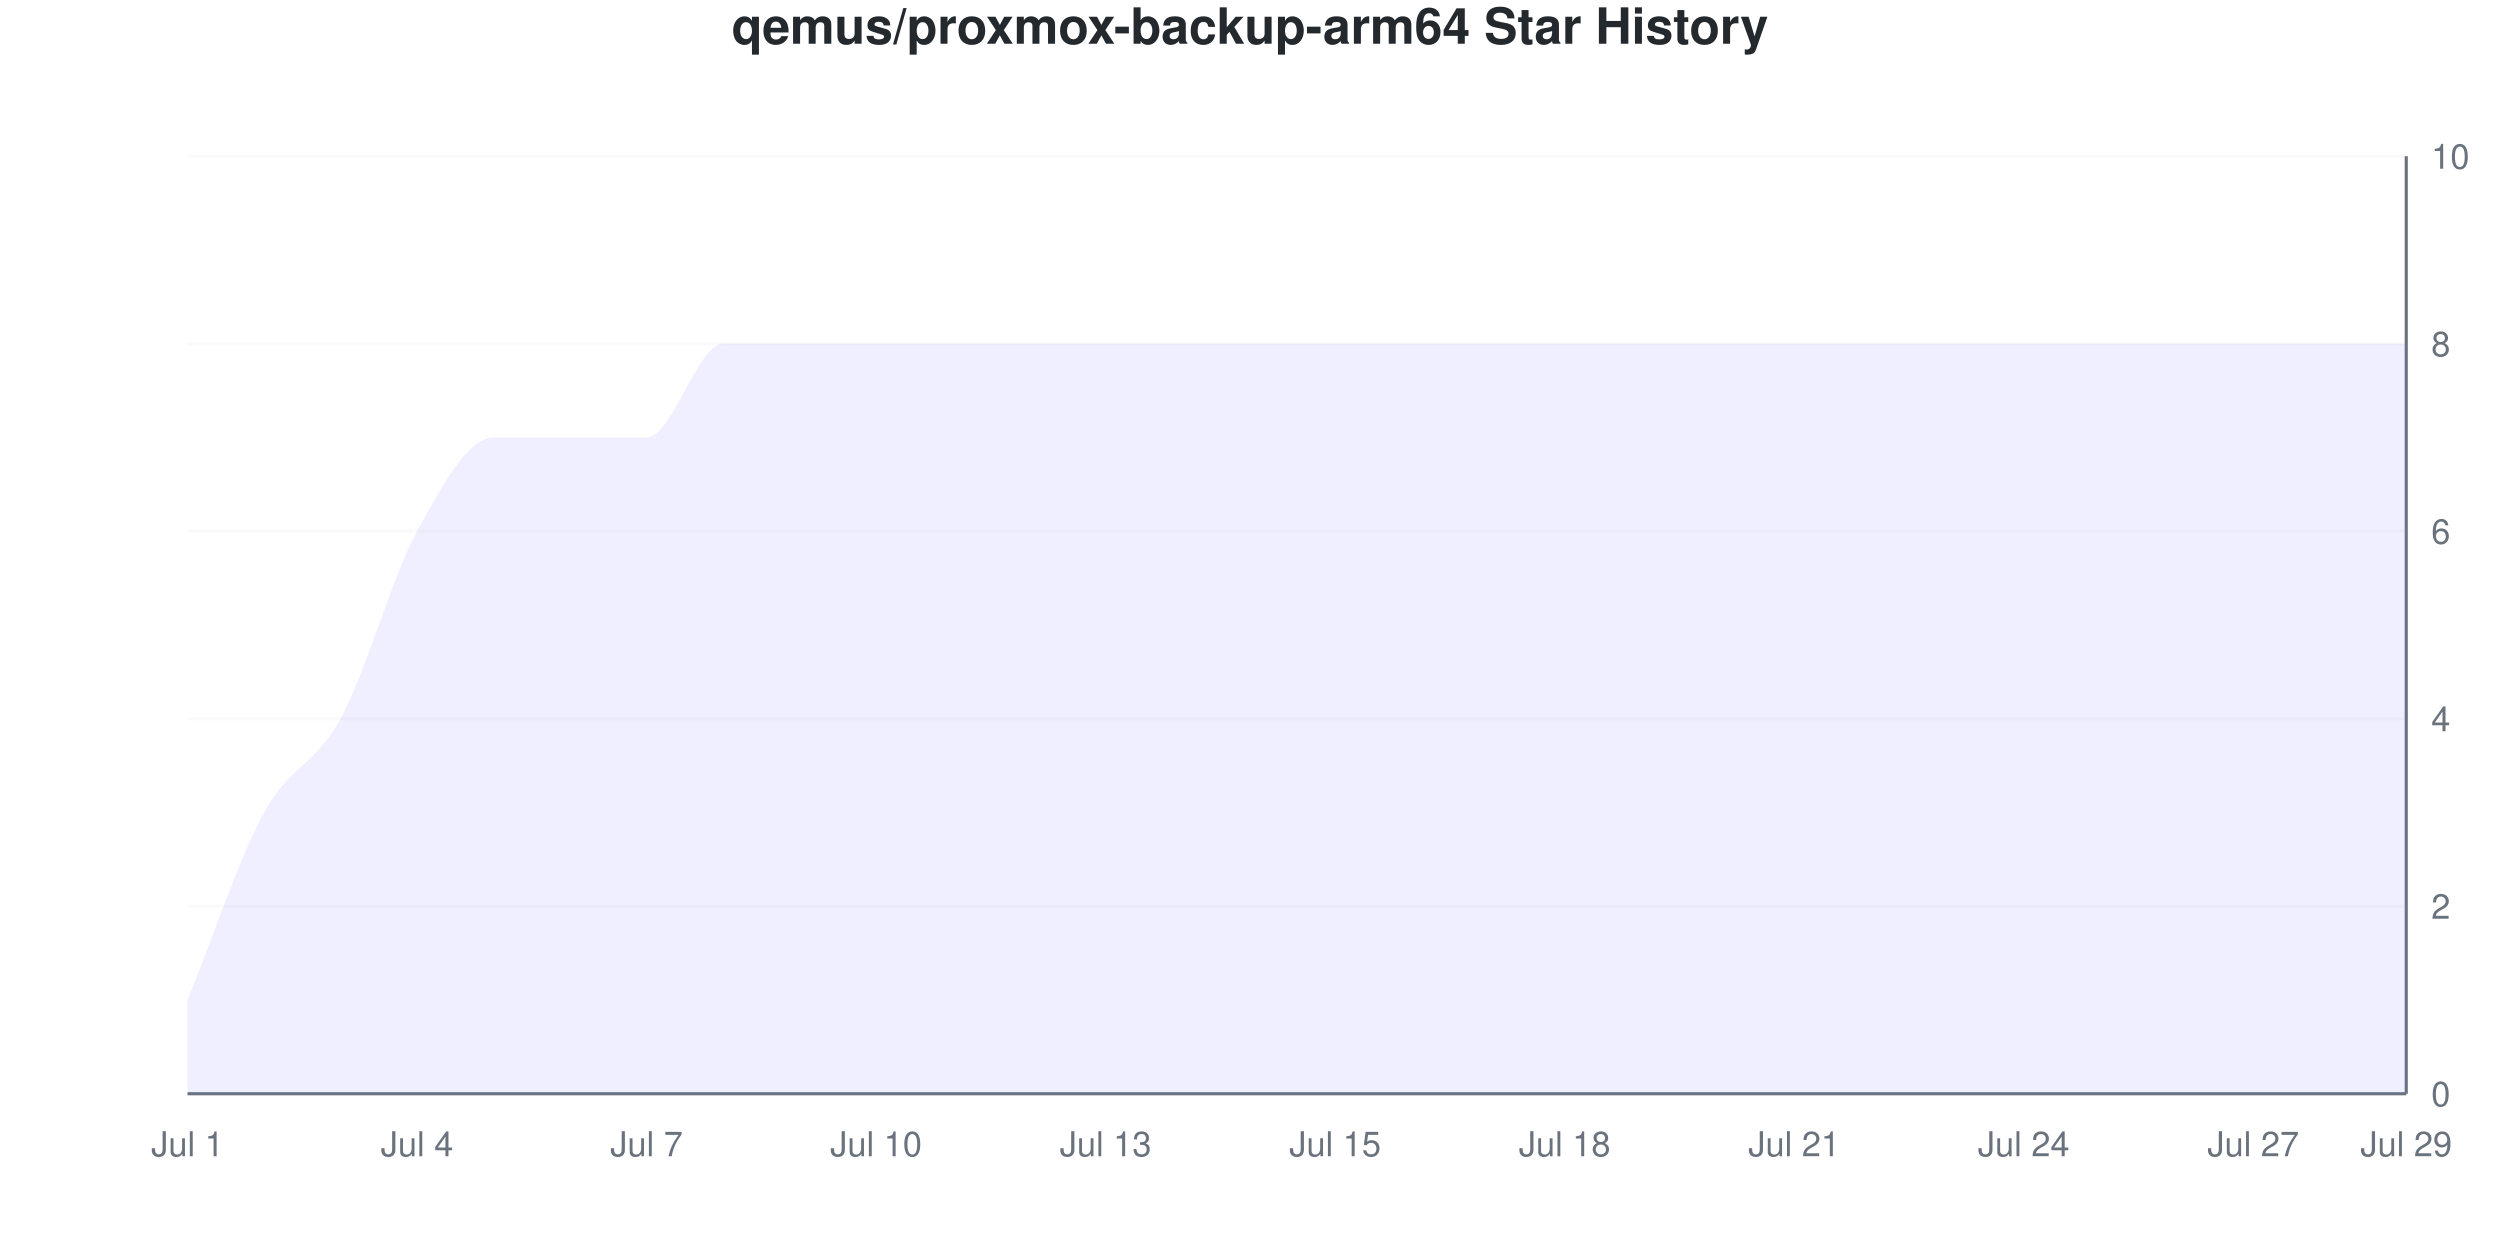
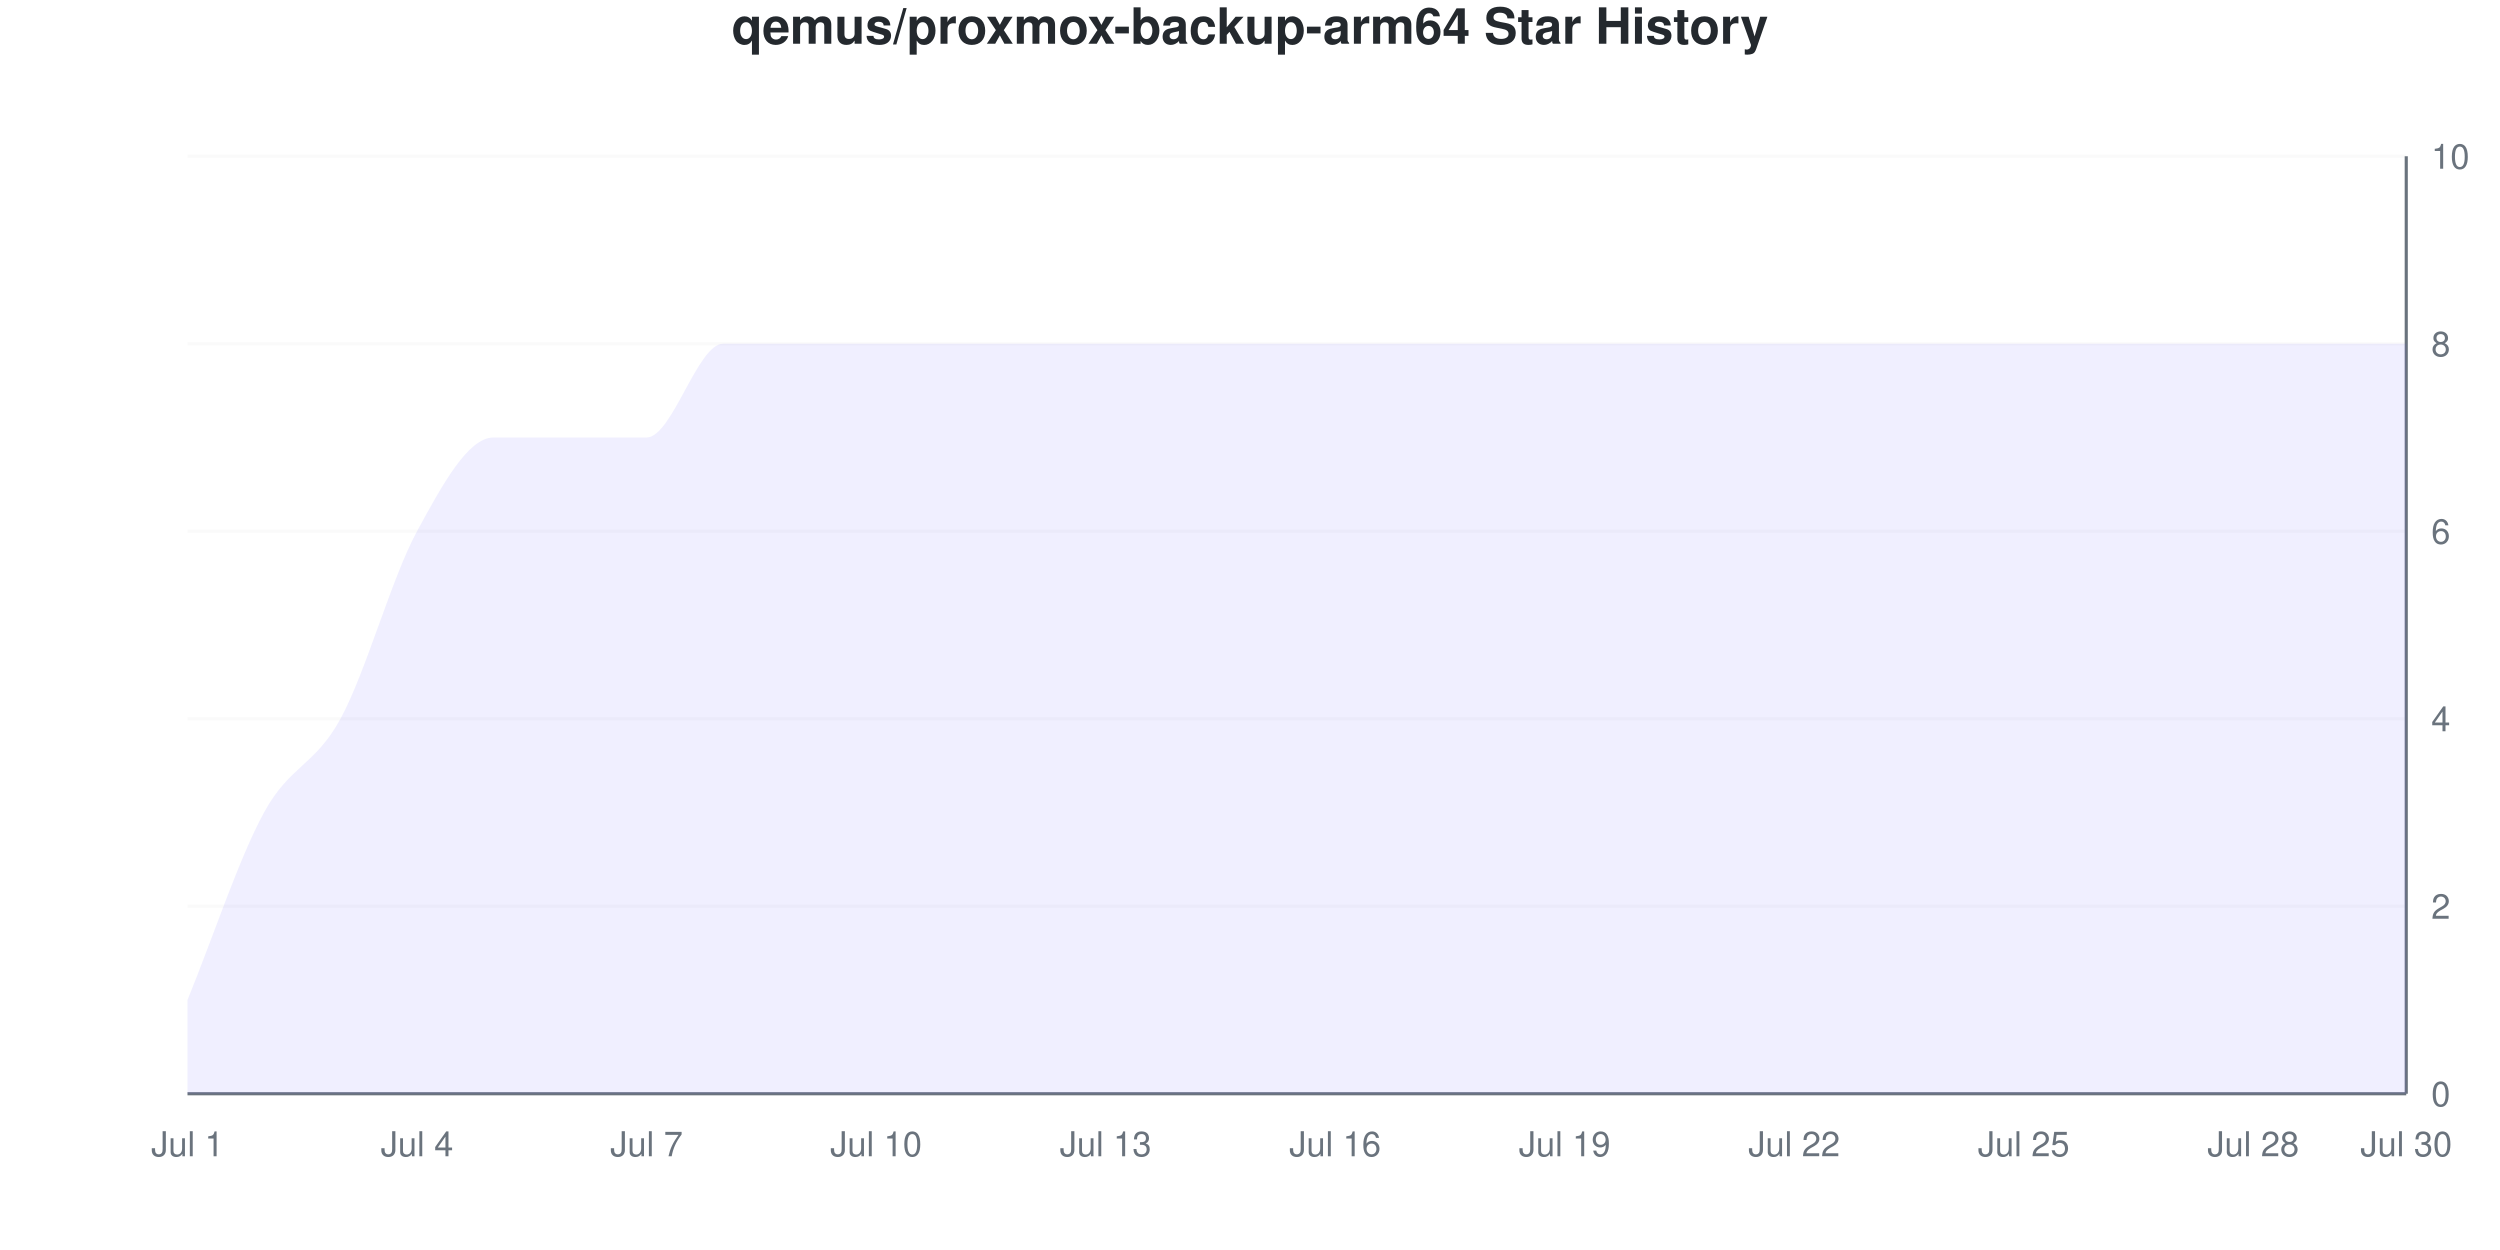
<svg xmlns="http://www.w3.org/2000/svg" viewBox="0 0 800 400" width="800" height="400">
  <style>
    @keyframes drawLine {
      to { stroke-dashoffset: 0; }
    }
    @keyframes fadeInPoint {
      from { opacity: 0; }
      to { opacity: 1; }
    }
    .data-line-0 {
      stroke-dasharray: 1296;
      stroke-dashoffset: 1296;
      animation: drawLine 2s ease-out forwards;
    }
    .data-point {
      opacity: 0;
      animation: fadeInPoint 0.5s ease-out forwards;
    }
    .chart-bg { fill: #fff; }
    .chart-text { fill: #24292e; }
    .chart-muted { fill: #6a737d; }
    .chart-grid { stroke: #eee; }
    .chart-axis { stroke: #6a737d; }
    @media (prefers-color-scheme: dark) {
      .chart-bg { fill: #0d1117; }
      .chart-text { fill: #e6edf3; }
      .chart-muted { fill: #8b949e; }
      .chart-grid { stroke: #21262d; }
      .chart-axis { stroke: #8b949e; }
    }
  </style>
  <rect width="800" height="400" class="chart-bg" />
  <text x="400" y="14" text-anchor="middle" class="chart-text" font-size="16" font-weight="bold" font-family="-apple-system, BlinkMacSystemFont, 'Segoe UI', Helvetica, Arial, sans-serif">qemus/proxmox-backup-arm64 Star History</text>
  <g class="grid">
    <line x1="60" y1="350" x2="770" y2="350" class="chart-grid" stroke-opacity="0.3" />
    <text x="778" y="354" text-anchor="start" class="chart-muted" font-size="11" font-family="-apple-system, BlinkMacSystemFont, 'Segoe UI', Helvetica, Arial, sans-serif">0</text>
    <line x1="60" y1="290" x2="770" y2="290" class="chart-grid" stroke-opacity="0.3" />
    <text x="778" y="294" text-anchor="start" class="chart-muted" font-size="11" font-family="-apple-system, BlinkMacSystemFont, 'Segoe UI', Helvetica, Arial, sans-serif">2</text>
    <line x1="60" y1="230" x2="770" y2="230" class="chart-grid" stroke-opacity="0.3" />
    <text x="778" y="234" text-anchor="start" class="chart-muted" font-size="11" font-family="-apple-system, BlinkMacSystemFont, 'Segoe UI', Helvetica, Arial, sans-serif">4</text>
    <line x1="60" y1="170" x2="770" y2="170" class="chart-grid" stroke-opacity="0.3" />
    <text x="778" y="174" text-anchor="start" class="chart-muted" font-size="11" font-family="-apple-system, BlinkMacSystemFont, 'Segoe UI', Helvetica, Arial, sans-serif">6</text>
    <line x1="60" y1="110" x2="770" y2="110" class="chart-grid" stroke-opacity="0.3" />
    <text x="778" y="114" text-anchor="start" class="chart-muted" font-size="11" font-family="-apple-system, BlinkMacSystemFont, 'Segoe UI', Helvetica, Arial, sans-serif">8</text>
    <line x1="60" y1="50" x2="770" y2="50" class="chart-grid" stroke-opacity="0.3" />
    <text x="778" y="54" text-anchor="start" class="chart-muted" font-size="11" font-family="-apple-system, BlinkMacSystemFont, 'Segoe UI', Helvetica, Arial, sans-serif">10</text>
  </g>
  <g class="milestones">
    
  </g>
  <g class="x-axis">
    <text x="60" y="370" text-anchor="middle" class="chart-muted" font-size="11" font-family="-apple-system, BlinkMacSystemFont, 'Segoe UI', Helvetica, Arial, sans-serif">Jul 1</text>
    <text x="133.448" y="370" text-anchor="middle" class="chart-muted" font-size="11" font-family="-apple-system, BlinkMacSystemFont, 'Segoe UI', Helvetica, Arial, sans-serif">Jul 4</text>
    <text x="206.897" y="370" text-anchor="middle" class="chart-muted" font-size="11" font-family="-apple-system, BlinkMacSystemFont, 'Segoe UI', Helvetica, Arial, sans-serif">Jul 7</text>
    <text x="280.345" y="370" text-anchor="middle" class="chart-muted" font-size="11" font-family="-apple-system, BlinkMacSystemFont, 'Segoe UI', Helvetica, Arial, sans-serif">Jul 10</text>
    <text x="353.793" y="370" text-anchor="middle" class="chart-muted" font-size="11" font-family="-apple-system, BlinkMacSystemFont, 'Segoe UI', Helvetica, Arial, sans-serif">Jul 13</text>
-     <text x="427.241" y="370" text-anchor="middle" class="chart-muted" font-size="11" font-family="-apple-system, BlinkMacSystemFont, 'Segoe UI', Helvetica, Arial, sans-serif">Jul 15</text>
-     <text x="500.69" y="370" text-anchor="middle" class="chart-muted" font-size="11" font-family="-apple-system, BlinkMacSystemFont, 'Segoe UI', Helvetica, Arial, sans-serif">Jul 18</text>
-     <text x="574.138" y="370" text-anchor="middle" class="chart-muted" font-size="11" font-family="-apple-system, BlinkMacSystemFont, 'Segoe UI', Helvetica, Arial, sans-serif">Jul 21</text>
-     <text x="647.586" y="370" text-anchor="middle" class="chart-muted" font-size="11" font-family="-apple-system, BlinkMacSystemFont, 'Segoe UI', Helvetica, Arial, sans-serif">Jul 24</text>
-     <text x="721.034" y="370" text-anchor="middle" class="chart-muted" font-size="11" font-family="-apple-system, BlinkMacSystemFont, 'Segoe UI', Helvetica, Arial, sans-serif">Jul 27</text>
-     <text x="770" y="370" text-anchor="middle" class="chart-muted" font-size="11" font-family="-apple-system, BlinkMacSystemFont, 'Segoe UI', Helvetica, Arial, sans-serif">Jul 29</text>
+     <text x="427.241" y="370" text-anchor="middle" class="chart-muted" font-size="11" font-family="-apple-system, BlinkMacSystemFont, 'Segoe UI', Helvetica, Arial, sans-serif">Jul 16</text>
+     <text x="500.69" y="370" text-anchor="middle" class="chart-muted" font-size="11" font-family="-apple-system, BlinkMacSystemFont, 'Segoe UI', Helvetica, Arial, sans-serif">Jul 19</text>
+     <text x="574.138" y="370" text-anchor="middle" class="chart-muted" font-size="11" font-family="-apple-system, BlinkMacSystemFont, 'Segoe UI', Helvetica, Arial, sans-serif">Jul 22</text>
+     <text x="647.586" y="370" text-anchor="middle" class="chart-muted" font-size="11" font-family="-apple-system, BlinkMacSystemFont, 'Segoe UI', Helvetica, Arial, sans-serif">Jul 25</text>
+     <text x="721.034" y="370" text-anchor="middle" class="chart-muted" font-size="11" font-family="-apple-system, BlinkMacSystemFont, 'Segoe UI', Helvetica, Arial, sans-serif">Jul 28</text>
+     <text x="770" y="370" text-anchor="middle" class="chart-muted" font-size="11" font-family="-apple-system, BlinkMacSystemFont, 'Segoe UI', Helvetica, Arial, sans-serif">Jul 30</text>
  </g>
  <line x1="770" y1="50" x2="770" y2="350" class="chart-axis" stroke-width="1" />
  <line x1="60" y1="350" x2="770" y2="350" class="chart-axis" stroke-width="1" />
  <path d="M60,350 L60,320 C68.161,300 76.322,275 84.483,260 C92.644,245 100.805,245 108.966,230 C117.126,215 125.287,185 133.448,170 C141.609,155 149.77,140 157.931,140 C166.092,140 174.253,140 182.414,140 C190.575,140 198.736,140 206.897,140 C215.057,140 223.218,110 231.379,110 C239.54,110 247.701,110 255.862,110 C264.023,110 272.184,110 280.345,110 C288.506,110 296.667,110 304.828,110 C312.989,110 321.149,110 329.31,110 C337.471,110 345.632,110 353.793,110 C361.954,110 370.115,110 378.276,110 C386.437,110 394.598,110 402.759,110 C410.92,110 419.08,110 427.241,110 C435.402,110 443.563,110 451.724,110 C459.885,110 468.046,110 476.207,110 C484.368,110 492.529,110 500.69,110 C508.851,110 517.011,110 525.172,110 C533.333,110 541.494,110 549.655,110 C557.816,110 565.977,110 574.138,110 C582.299,110 590.46,110 598.621,110 C606.782,110 614.943,110 623.103,110 C631.264,110 639.425,110 647.586,110 C655.747,110 663.908,110 672.069,110 C680.23,110 688.391,110 696.552,110 C704.713,110 712.874,110 721.034,110 C729.195,110 737.356,110 745.517,110 C753.678,110 761.839,110 770,110 L770,350 L60,350 Z" fill="#6b63ff" fill-opacity="0.1" />
  <path d="M60,350 L60,320 C68.161,300 76.322,275 84.483,260 C92.644,245 100.805,245 108.966,230 C117.126,215 125.287,185 133.448,170 C141.609,155 149.77,140 157.931,140 C166.092,140 174.253,140 182.414,140 C190.575,140 198.736,140 206.897,140 C215.057,140 223.218,110 231.379,110 C239.54,110 247.701,110 255.862,110 C264.023,110 272.184,110 280.345,110 C288.506,110 296.667,110 304.828,110 C312.989,110 321.149,110 329.31,110 C337.471,110 345.632,110 353.793,110 C361.954,110 370.115,110 378.276,110 C386.437,110 394.598,110 402.759,110 C410.92,110 419.08,110 427.241,110 C435.402,110 443.563,110 451.724,110 C459.885,110 468.046,110 476.207,110 C484.368,110 492.529,110 500.69,110 C508.851,110 517.011,110 525.172,110 C533.333,110 541.494,110 549.655,110 C557.816,110 565.977,110 574.138,110 C582.299,110 590.46,110 598.621,110 C606.782,110 614.943,110 623.103,110 C631.264,110 639.425,110 647.586,110 C655.747,110 663.908,110 672.069,110 C680.23,110 688.391,110 696.552,110 C704.713,110 712.874,110 721.034,110 C729.195,110 737.356,110 745.517,110 C753.678,110 761.839,110 770,110" fill="none" stroke="#6b63ff" stroke-width="2.5" class="data-line-0" />
  <g class="points">
    <circle cx="60" cy="320" r="4" fill="#6b63ff" class="data-point" style="animation-delay: 1.50s" />
    <circle cx="84.483" cy="260" r="4" fill="#6b63ff" class="data-point" style="animation-delay: 1.55s" />
    <circle cx="108.966" cy="230" r="4" fill="#6b63ff" class="data-point" style="animation-delay: 1.60s" />
    <circle cx="133.448" cy="170" r="4" fill="#6b63ff" class="data-point" style="animation-delay: 1.65s" />
    <circle cx="157.931" cy="140" r="4" fill="#6b63ff" class="data-point" style="animation-delay: 1.70s" />
    <circle cx="182.414" cy="140" r="4" fill="#6b63ff" class="data-point" style="animation-delay: 1.75s" />
    <circle cx="206.897" cy="140" r="4" fill="#6b63ff" class="data-point" style="animation-delay: 1.80s" />
    <circle cx="231.379" cy="110" r="4" fill="#6b63ff" class="data-point" style="animation-delay: 1.85s" />
    <circle cx="255.862" cy="110" r="4" fill="#6b63ff" class="data-point" style="animation-delay: 1.90s" />
    <circle cx="280.345" cy="110" r="4" fill="#6b63ff" class="data-point" style="animation-delay: 1.95s" />
    <circle cx="304.828" cy="110" r="4" fill="#6b63ff" class="data-point" style="animation-delay: 2.00s" />
    <circle cx="329.31" cy="110" r="4" fill="#6b63ff" class="data-point" style="animation-delay: 2.05s" />
    <circle cx="353.793" cy="110" r="4" fill="#6b63ff" class="data-point" style="animation-delay: 2.10s" />
    <circle cx="378.276" cy="110" r="4" fill="#6b63ff" class="data-point" style="animation-delay: 2.15s" />
    <circle cx="402.759" cy="110" r="4" fill="#6b63ff" class="data-point" style="animation-delay: 2.20s" />
    <circle cx="427.241" cy="110" r="4" fill="#6b63ff" class="data-point" style="animation-delay: 2.25s" />
    <circle cx="451.724" cy="110" r="4" fill="#6b63ff" class="data-point" style="animation-delay: 2.30s" />
    <circle cx="476.207" cy="110" r="4" fill="#6b63ff" class="data-point" style="animation-delay: 2.35s" />
    <circle cx="500.69" cy="110" r="4" fill="#6b63ff" class="data-point" style="animation-delay: 2.40s" />
    <circle cx="525.172" cy="110" r="4" fill="#6b63ff" class="data-point" style="animation-delay: 2.45s" />
    <circle cx="549.655" cy="110" r="4" fill="#6b63ff" class="data-point" style="animation-delay: 2.50s" />
    <circle cx="574.138" cy="110" r="4" fill="#6b63ff" class="data-point" style="animation-delay: 2.55s" />
    <circle cx="598.621" cy="110" r="4" fill="#6b63ff" class="data-point" style="animation-delay: 2.60s" />
    <circle cx="623.103" cy="110" r="4" fill="#6b63ff" class="data-point" style="animation-delay: 2.65s" />
    <circle cx="647.586" cy="110" r="4" fill="#6b63ff" class="data-point" style="animation-delay: 2.70s" />
    <circle cx="672.069" cy="110" r="4" fill="#6b63ff" class="data-point" style="animation-delay: 2.75s" />
    <circle cx="696.552" cy="110" r="4" fill="#6b63ff" class="data-point" style="animation-delay: 2.80s" />
    <circle cx="721.034" cy="110" r="4" fill="#6b63ff" class="data-point" style="animation-delay: 2.85s" />
    <circle cx="745.517" cy="110" r="4" fill="#6b63ff" class="data-point" style="animation-delay: 2.90s" />
    <circle cx="770" cy="110" r="4" fill="#6b63ff" class="data-point" style="animation-delay: 2.95s" />
  </g>
</svg>
